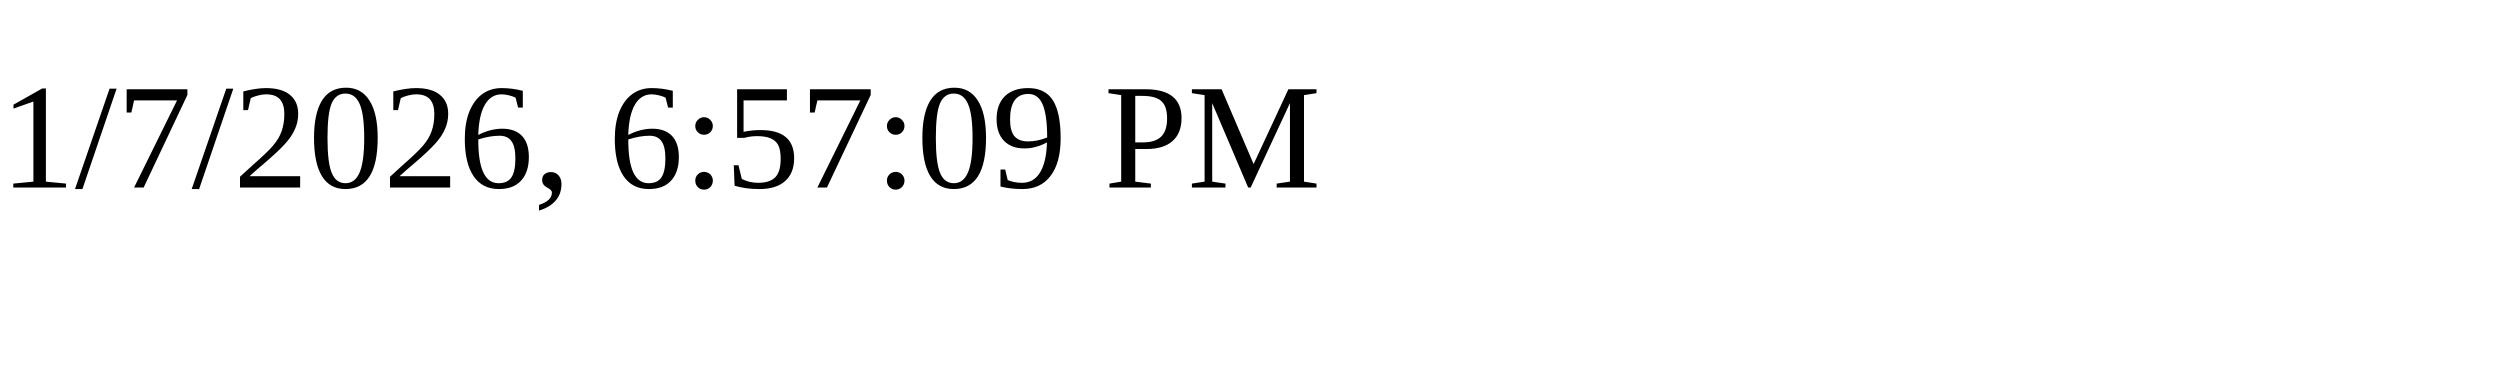
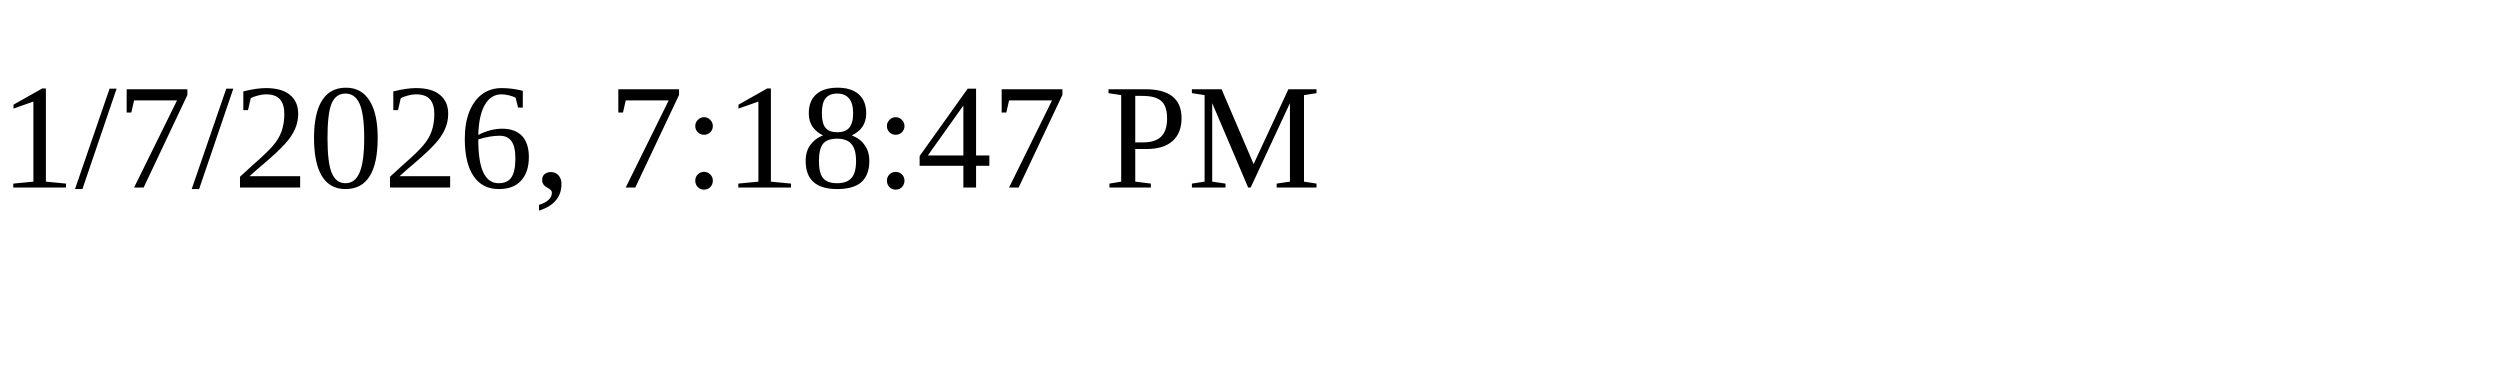
<svg xmlns="http://www.w3.org/2000/svg" height="30" width="200">
-   <text x="0" y="15">1/7/2026, 6:57:09 PM</text>
+   <text x="0" y="15">1/7/2026, 7:18:47 PM</text>
</svg>
